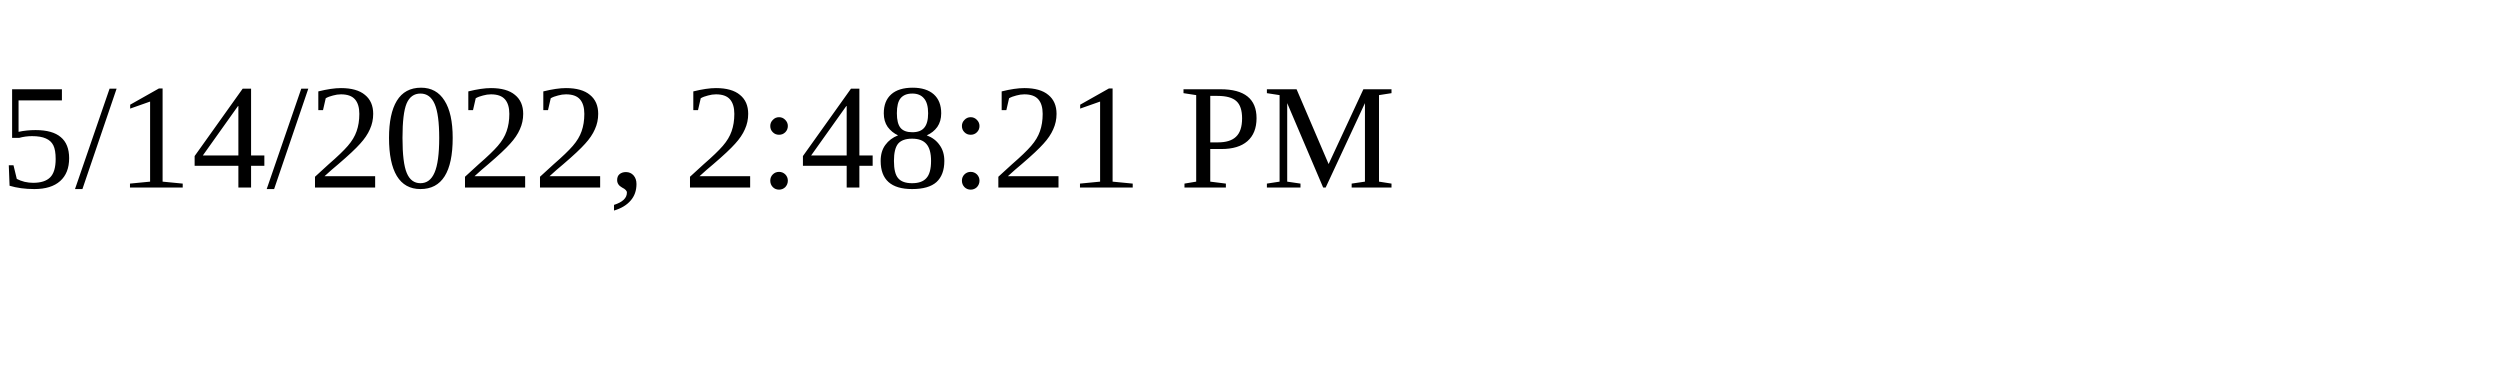
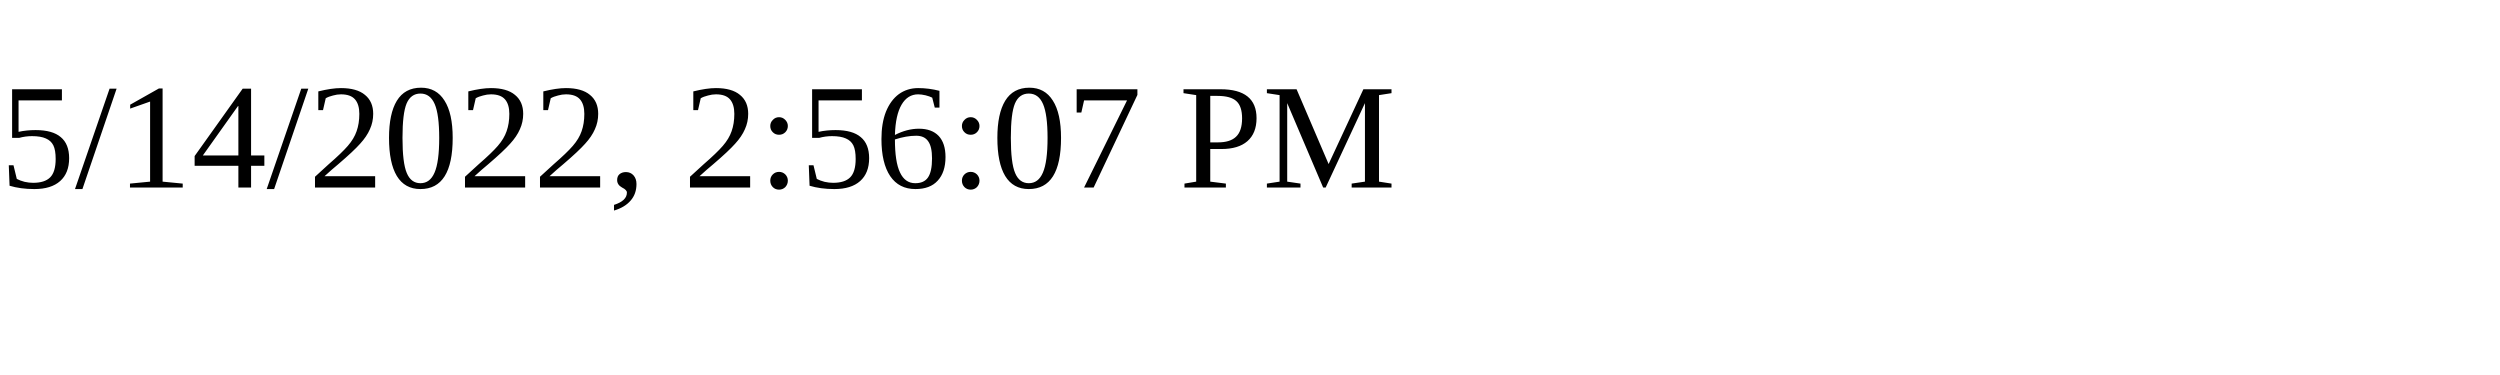
<svg xmlns="http://www.w3.org/2000/svg" height="30" width="200">
-   <text x="0" y="15">5/14/2022, 2:48:21 PM</text>
+   <text x="0" y="15">5/14/2022, 2:56:07 PM</text>
</svg>
